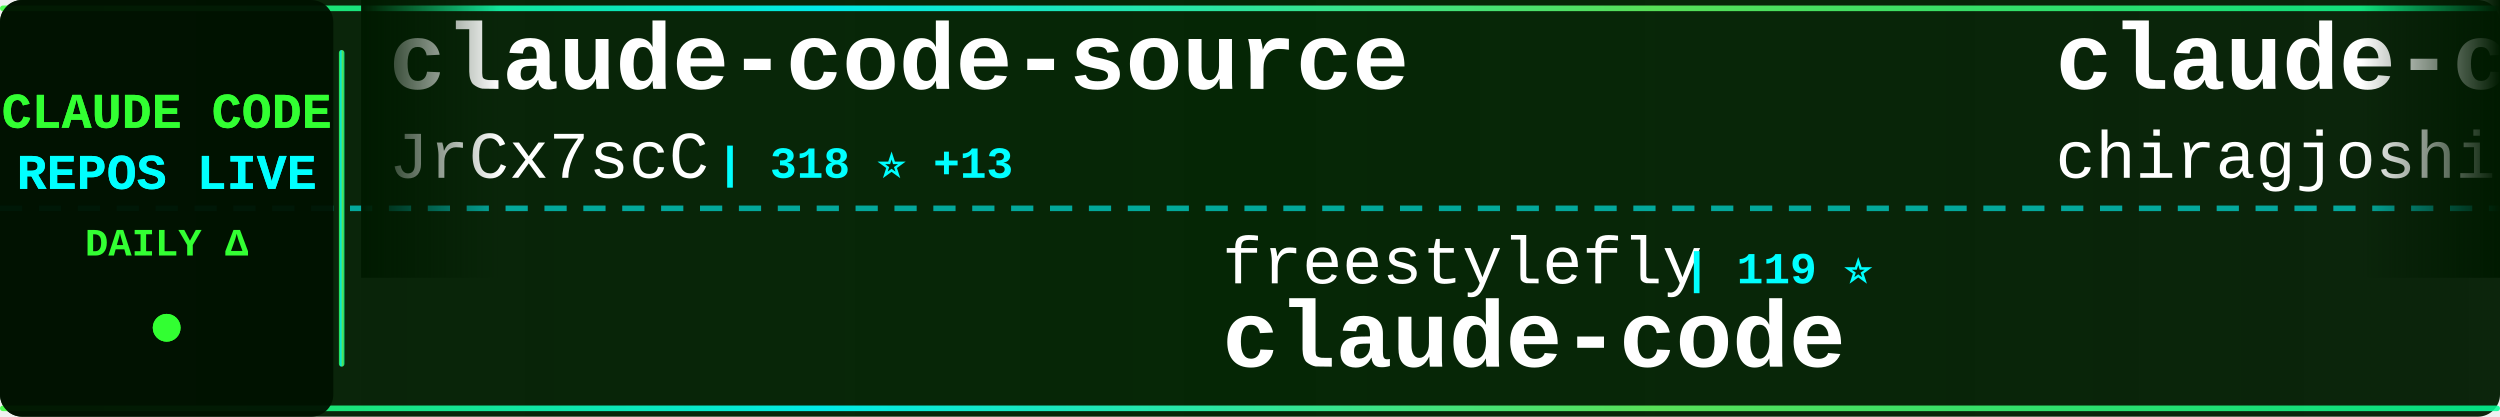
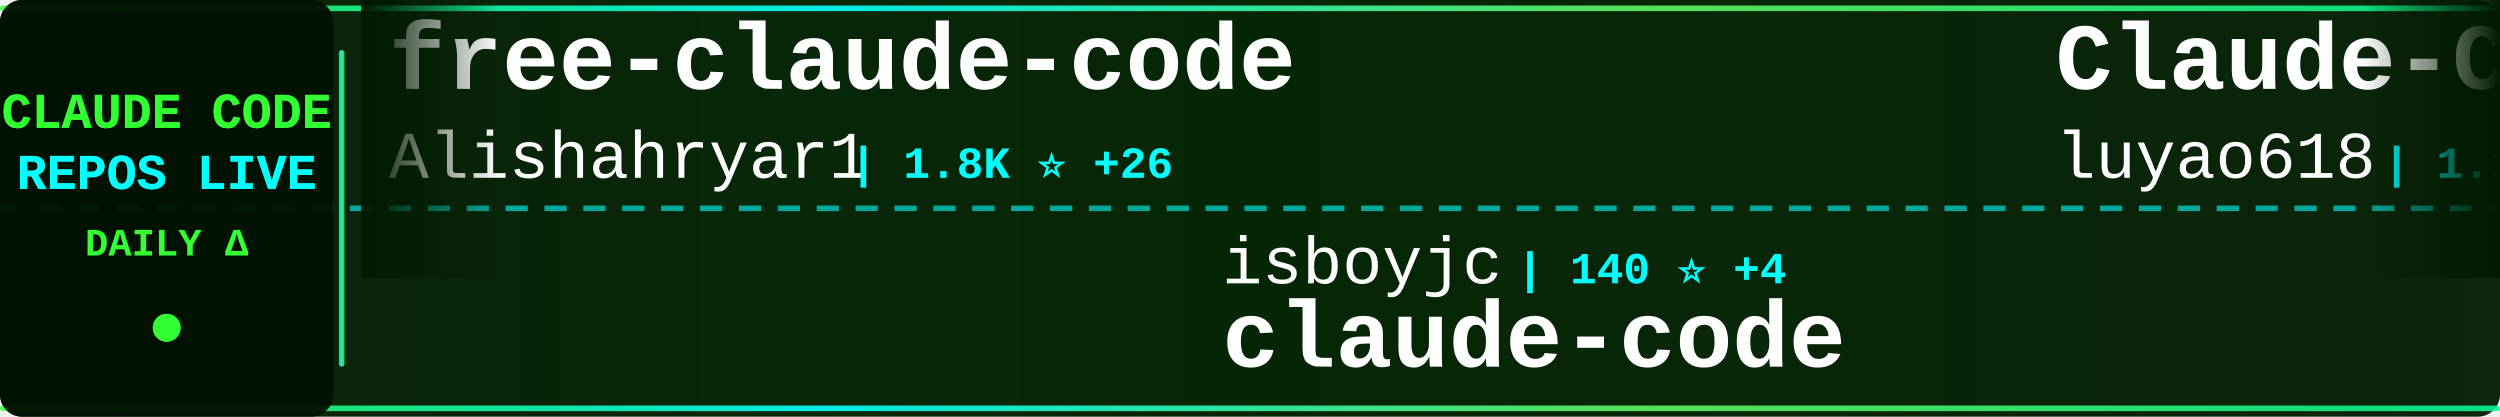
<svg xmlns="http://www.w3.org/2000/svg" width="900" height="150">
  <defs>
    <linearGradient id="tickerBg" x1="0%" y1="0%" x2="100%" y2="0%">
      <stop offset="0%" style="stop-color:#001a00;stop-opacity:0.95" />
      <stop offset="50%" style="stop-color:#002200;stop-opacity:0.98" />
      <stop offset="100%" style="stop-color:#001a00;stop-opacity:0.95" />
    </linearGradient>
    <linearGradient id="borderGrad" x1="0%" y1="0%" x2="100%" y2="0%">
      <stop offset="0%" style="stop-color:#33ff33;stop-opacity:0.85">
        <animate attributeName="stop-opacity" values="0.85;1;0.85" dur="2s" repeatCount="indefinite" />
      </stop>
      <stop offset="33%" style="stop-color:#00ffff;stop-opacity:0.9">
        <animate attributeName="stop-opacity" values="0.9;1;0.9" dur="2.2s" repeatCount="indefinite" />
      </stop>
      <stop offset="66%" style="stop-color:#66ff66;stop-opacity:0.85">
        <animate attributeName="stop-opacity" values="0.85;1;0.85" dur="1.8s" repeatCount="indefinite" />
      </stop>
      <stop offset="100%" style="stop-color:#00ff99;stop-opacity:0.85">
        <animate attributeName="stop-opacity" values="0.85;1;0.85" dur="2s" repeatCount="indefinite" />
      </stop>
    </linearGradient>
    <filter id="textGlow">
      <feGaussianBlur stdDeviation="0.1" result="coloredBlur" />
      <feMerge>
        <feMergeNode in="coloredBlur" />
        <feMergeNode in="SourceGraphic" />
      </feMerge>
    </filter>
    <filter id="metricGlow">
      <feGaussianBlur stdDeviation="0.2" result="coloredBlur" />
      <feMerge>
        <feMergeNode in="coloredBlur" />
        <feMergeNode in="SourceGraphic" />
      </feMerge>
    </filter>
    <linearGradient id="leftFade" x1="0%" y1="0%" x2="100%" y2="0%">
      <stop offset="0%" style="stop-color:#001a00;stop-opacity:1" />
      <stop offset="100%" style="stop-color:#001a00;stop-opacity:0" />
    </linearGradient>
    <linearGradient id="rightFade" x1="0%" y1="0%" x2="100%" y2="0%">
      <stop offset="0%" style="stop-color:#001a00;stop-opacity:0" />
      <stop offset="100%" style="stop-color:#001a00;stop-opacity:1" />
    </linearGradient>
  </defs>
  <rect width="900" height="150" fill="url(#tickerBg)" rx="8" />
  <rect x="0" y="2" width="900" height="2" fill="url(#borderGrad)" rx="1" />
  <rect x="0" y="146" width="900" height="2" fill="url(#borderGrad)" rx="1" />
  <line x1="0" y1="75" x2="900" y2="75" stroke="#00ffff" stroke-width="2" stroke-dasharray="8 6" opacity="0.6" />
  <rect x="0" y="0" width="120" height="150" fill="#001100" opacity="0.95" rx="8" />
  <text x="60" y="46" font-family="'Courier New', monospace" font-size="18" font-weight="bold" fill="#33ff33" text-anchor="middle" filter="url(#textGlow)">
    CLAUDE CODE
  </text>
  <text x="60" y="68" font-family="'Courier New', monospace" font-size="18" font-weight="bold" fill="#00ffff" text-anchor="middle" filter="url(#textGlow)">
    REPOS LIVE
  </text>
  <text x="60" y="92" font-family="'Courier New', monospace" font-size="14" font-weight="bold" fill="#33ff33" text-anchor="middle">
    DAILY Δ
  </text>
  <circle cx="60" cy="118" r="5" fill="#33ff33" filter="url(#metricGlow)">
    <animate attributeName="r" values="4;6;4" dur="1.5s" repeatCount="indefinite" />
    <animate attributeName="opacity" values="0.6;1;0.6" dur="1.5s" repeatCount="indefinite" />
  </circle>
  <rect x="122" y="18" width="2" height="114" fill="url(#borderGrad)" rx="1" />
  <clipPath id="tickerClip">
    <rect x="130" y="0" width="770" height="150" />
  </clipPath>
  <g clip-path="url(#tickerClip)">
    <g id="tickerItems">
      <animateTransform attributeName="transform" attributeType="XML" type="translate" from="0 0" to="-3000 0" dur="54s" repeatCount="indefinite" />
      <g transform="translate(0, 0)">
-         <text x="140" y="32" font-family="'Courier New', monospace" font-size="34" font-weight="bold" fill="#ffffff">claude-code-source</text>
-         <text x="140" y="64" font-family="'Courier New', monospace" font-size="24" font-weight="normal" fill="#ffffff" opacity="1.0">JrCx7scC</text>
-         <text x="258" y="64" font-family="'Courier New', monospace" font-size="16" font-weight="bold" fill="#00ffff"> | 318 ⭐ +13</text>
+         <text x="140" y="32" font-family="'Courier New', monospace" font-size="34" font-weight="bold" fill="#ffffff">free-claude-code</text>
+         <text x="140" y="64" font-family="'Courier New', monospace" font-size="24" font-weight="normal" fill="#ffffff" opacity="1.0">Alishahryar1</text>
+         <text x="306" y="64" font-family="'Courier New', monospace" font-size="16" font-weight="bold" fill="#00ffff"> | 1.8K ⭐ +26</text>
      </g>
      <g transform="translate(300, 0)">
-         <text x="140" y="102" font-family="'Courier New', monospace" font-size="24" font-weight="normal" fill="#ffffff" opacity="1.0">freestylefly</text>
-         <text x="306" y="102" font-family="'Courier New', monospace" font-size="16" font-weight="bold" fill="#00ffff"> | 119 ⭐</text>
+         <text x="140" y="102" font-family="'Courier New', monospace" font-size="24" font-weight="normal" fill="#ffffff" opacity="1.0">isboyjc</text>
+         <text x="246" y="102" font-family="'Courier New', monospace" font-size="16" font-weight="bold" fill="#00ffff"> | 140 ⭐ +4</text>
        <text x="140" y="132" font-family="'Courier New', monospace" font-size="34" font-weight="bold" fill="#ffffff">claude-code</text>
      </g>
      <g transform="translate(600, 0)">
-         <text x="140" y="32" font-family="'Courier New', monospace" font-size="34" font-weight="bold" fill="#ffffff">claude-code</text>
-         <text x="140" y="64" font-family="'Courier New', monospace" font-size="24" font-weight="normal" fill="#ffffff" opacity="1.0">chiragjoshi12</text>
-         <text x="318" y="64" font-family="'Courier New', monospace" font-size="16" font-weight="bold" fill="#00ffff"> | 182 ⭐ +2</text>
+         <text x="140" y="32" font-family="'Courier New', monospace" font-size="34" font-weight="bold" fill="#ffffff">Claude-Code-Source-Study</text>
+         <text x="140" y="64" font-family="'Courier New', monospace" font-size="24" font-weight="normal" fill="#ffffff" opacity="1.0">luyao618</text>
+         <text x="258" y="64" font-family="'Courier New', monospace" font-size="16" font-weight="bold" fill="#00ffff"> | 1.1K ⭐ +24</text>
      </g>
      <g transform="translate(900, 0)">
-         <text x="140" y="102" font-family="'Courier New', monospace" font-size="24" font-weight="normal" fill="#ffffff" opacity="1.0">isboyjc</text>
-         <text x="246" y="102" font-family="'Courier New', monospace" font-size="16" font-weight="bold" fill="#00ffff"> | 139 ⭐ +4</text>
-         <text x="140" y="132" font-family="'Courier New', monospace" font-size="34" font-weight="bold" fill="#ffffff">claude-code</text>
+         <text x="140" y="102" font-family="'Courier New', monospace" font-size="24" font-weight="normal" fill="#ffffff" opacity="1.0">alirezarezvani</text>
+         <text x="330" y="102" font-family="'Courier New', monospace" font-size="16" font-weight="bold" fill="#00ffff"> | 10.2K ⭐ +135</text>
+         <text x="140" y="132" font-family="'Courier New', monospace" font-size="34" font-weight="bold" fill="#ffffff">claude-skills</text>
      </g>
      <g transform="translate(1200, 0)">
-         <text x="140" y="32" font-family="'Courier New', monospace" font-size="34" font-weight="bold" fill="#ffffff">antigravity-awesome-skil...</text>
-         <text x="140" y="64" font-family="'Courier New', monospace" font-size="24" font-weight="normal" fill="#ffffff" opacity="1.0">sickn33</text>
-         <text x="246" y="64" font-family="'Courier New', monospace" font-size="16" font-weight="bold" fill="#00ffff"> | 31.8K ⭐ +306</text>
+         <text x="140" y="32" font-family="'Courier New', monospace" font-size="34" font-weight="bold" fill="#ffffff">claude-code-reverse</text>
+         <text x="140" y="64" font-family="'Courier New', monospace" font-size="24" font-weight="normal" fill="#ffffff" opacity="1.0">Yuyz0112</text>
+         <text x="258" y="64" font-family="'Courier New', monospace" font-size="16" font-weight="bold" fill="#00ffff"> | 2.3K ⭐ +4</text>
      </g>
      <g transform="translate(1500, 0)">
-         <text x="140" y="102" font-family="'Courier New', monospace" font-size="24" font-weight="normal" fill="#ffffff" opacity="1.0">LING71671</text>
-         <text x="270" y="102" font-family="'Courier New', monospace" font-size="16" font-weight="bold" fill="#00ffff"> | 706 ⭐ +16</text>
-         <text x="140" y="132" font-family="'Courier New', monospace" font-size="34" font-weight="bold" fill="#ffffff">Open-ClaudeCode</text>
+         <text x="140" y="102" font-family="'Courier New', monospace" font-size="24" font-weight="normal" fill="#ffffff" opacity="1.0">fuergaosi233</text>
+         <text x="306" y="102" font-family="'Courier New', monospace" font-size="16" font-weight="bold" fill="#00ffff"> | 2.4K ⭐ +14</text>
+         <text x="140" y="132" font-family="'Courier New', monospace" font-size="34" font-weight="bold" fill="#ffffff">claude-code-proxy</text>
      </g>
      <g transform="translate(1800, 0)">
-         <text x="140" y="32" font-family="'Courier New', monospace" font-size="34" font-weight="bold" fill="#ffffff">claude-code</text>
-         <text x="140" y="64" font-family="'Courier New', monospace" font-size="24" font-weight="normal" fill="#ffffff" opacity="1.0">tanbiralam</text>
-         <text x="282" y="64" font-family="'Courier New', monospace" font-size="16" font-weight="bold" fill="#00ffff"> | 1.3K ⭐ +24</text>
+         <text x="140" y="32" font-family="'Courier New', monospace" font-size="34" font-weight="bold" fill="#ffffff">oh-my-claudecode</text>
+         <text x="140" y="64" font-family="'Courier New', monospace" font-size="24" font-weight="normal" fill="#ffffff" opacity="1.0">Yeachan-Heo</text>
+         <text x="294" y="64" font-family="'Courier New', monospace" font-size="16" font-weight="bold" fill="#00ffff"> | 26.9K ⭐ +638</text>
      </g>
      <g transform="translate(2100, 0)">
-         <text x="140" y="102" font-family="'Courier New', monospace" font-size="24" font-weight="normal" fill="#ffffff" opacity="1.0">siteboon</text>
-         <text x="258" y="102" font-family="'Courier New', monospace" font-size="16" font-weight="bold" fill="#00ffff"> | 9.6K ⭐ +33</text>
-         <text x="140" y="132" font-family="'Courier New', monospace" font-size="34" font-weight="bold" fill="#ffffff">claudecodeui</text>
+         <text x="140" y="102" font-family="'Courier New', monospace" font-size="24" font-weight="normal" fill="#ffffff" opacity="1.0">anthropics</text>
+         <text x="282" y="102" font-family="'Courier New', monospace" font-size="16" font-weight="bold" fill="#00ffff"> | 16.5K ⭐ +117</text>
+         <text x="140" y="132" font-family="'Courier New', monospace" font-size="34" font-weight="bold" fill="#ffffff">claude-plugins-official</text>
      </g>
      <g transform="translate(2400, 0)">
-         <text x="140" y="32" font-family="'Courier New', monospace" font-size="34" font-weight="bold" fill="#ffffff">claude-code-tudou</text>
-         <text x="140" y="64" font-family="'Courier New', monospace" font-size="24" font-weight="normal" fill="#ffffff" opacity="1.0">AICoderTudou</text>
-         <text x="306" y="64" font-family="'Courier New', monospace" font-size="16" font-weight="bold" fill="#00ffff"> | 446 ⭐ +3</text>
+         <text x="140" y="32" font-family="'Courier New', monospace" font-size="34" font-weight="bold" fill="#ffffff">claude-code-cli</text>
+         <text x="140" y="64" font-family="'Courier New', monospace" font-size="24" font-weight="normal" fill="#ffffff" opacity="1.0">huangserva</text>
+         <text x="282" y="64" font-family="'Courier New', monospace" font-size="16" font-weight="bold" fill="#00ffff"> | 543 ⭐ +5</text>
      </g>
      <g transform="translate(2700, 0)">
-         <text x="140" y="102" font-family="'Courier New', monospace" font-size="24" font-weight="normal" fill="#ffffff" opacity="1.0">carlvellotti</text>
-         <text x="306" y="102" font-family="'Courier New', monospace" font-size="16" font-weight="bold" fill="#00ffff"> | 1.8K ⭐ +18</text>
-         <text x="140" y="132" font-family="'Courier New', monospace" font-size="34" font-weight="bold" fill="#ffffff">claude-code-pm-course</text>
+         <text x="140" y="102" font-family="'Courier New', monospace" font-size="24" font-weight="normal" fill="#ffffff" opacity="1.0">disler</text>
+         <text x="234" y="102" font-family="'Courier New', monospace" font-size="16" font-weight="bold" fill="#00ffff"> | 3.5K ⭐ +4</text>
+         <text x="140" y="132" font-family="'Courier New', monospace" font-size="34" font-weight="bold" fill="#ffffff">claude-code-hooks-master...</text>
      </g>
      <g transform="translate(3000, 0)">
-         <text x="140" y="32" font-family="'Courier New', monospace" font-size="34" font-weight="bold" fill="#ffffff">claude-code-source</text>
-         <text x="140" y="64" font-family="'Courier New', monospace" font-size="24" font-weight="normal" fill="#ffffff" opacity="1.0">JrCx7scC</text>
-         <text x="258" y="64" font-family="'Courier New', monospace" font-size="16" font-weight="bold" fill="#00ffff"> | 318 ⭐ +13</text>
+         <text x="140" y="32" font-family="'Courier New', monospace" font-size="34" font-weight="bold" fill="#ffffff">free-claude-code</text>
+         <text x="140" y="64" font-family="'Courier New', monospace" font-size="24" font-weight="normal" fill="#ffffff" opacity="1.0">Alishahryar1</text>
+         <text x="306" y="64" font-family="'Courier New', monospace" font-size="16" font-weight="bold" fill="#00ffff"> | 1.8K ⭐ +26</text>
      </g>
      <g transform="translate(3300, 0)">
-         <text x="140" y="102" font-family="'Courier New', monospace" font-size="24" font-weight="normal" fill="#ffffff" opacity="1.0">freestylefly</text>
-         <text x="306" y="102" font-family="'Courier New', monospace" font-size="16" font-weight="bold" fill="#00ffff"> | 119 ⭐</text>
+         <text x="140" y="102" font-family="'Courier New', monospace" font-size="24" font-weight="normal" fill="#ffffff" opacity="1.0">isboyjc</text>
+         <text x="246" y="102" font-family="'Courier New', monospace" font-size="16" font-weight="bold" fill="#00ffff"> | 140 ⭐ +4</text>
        <text x="140" y="132" font-family="'Courier New', monospace" font-size="34" font-weight="bold" fill="#ffffff">claude-code</text>
      </g>
      <g transform="translate(3600, 0)">
-         <text x="140" y="32" font-family="'Courier New', monospace" font-size="34" font-weight="bold" fill="#ffffff">claude-code</text>
-         <text x="140" y="64" font-family="'Courier New', monospace" font-size="24" font-weight="normal" fill="#ffffff" opacity="1.0">chiragjoshi12</text>
-         <text x="318" y="64" font-family="'Courier New', monospace" font-size="16" font-weight="bold" fill="#00ffff"> | 182 ⭐ +2</text>
+         <text x="140" y="32" font-family="'Courier New', monospace" font-size="34" font-weight="bold" fill="#ffffff">Claude-Code-Source-Study</text>
+         <text x="140" y="64" font-family="'Courier New', monospace" font-size="24" font-weight="normal" fill="#ffffff" opacity="1.0">luyao618</text>
+         <text x="258" y="64" font-family="'Courier New', monospace" font-size="16" font-weight="bold" fill="#00ffff"> | 1.1K ⭐ +24</text>
      </g>
      <g transform="translate(3900, 0)">
-         <text x="140" y="102" font-family="'Courier New', monospace" font-size="24" font-weight="normal" fill="#ffffff" opacity="1.0">isboyjc</text>
-         <text x="246" y="102" font-family="'Courier New', monospace" font-size="16" font-weight="bold" fill="#00ffff"> | 139 ⭐ +4</text>
-         <text x="140" y="132" font-family="'Courier New', monospace" font-size="34" font-weight="bold" fill="#ffffff">claude-code</text>
+         <text x="140" y="102" font-family="'Courier New', monospace" font-size="24" font-weight="normal" fill="#ffffff" opacity="1.0">alirezarezvani</text>
+         <text x="330" y="102" font-family="'Courier New', monospace" font-size="16" font-weight="bold" fill="#00ffff"> | 10.2K ⭐ +135</text>
+         <text x="140" y="132" font-family="'Courier New', monospace" font-size="34" font-weight="bold" fill="#ffffff">claude-skills</text>
      </g>
    </g>
  </g>
  <rect x="130" y="0" width="50" height="100" fill="url(#leftFade)" />
  <rect x="850" y="0" width="50" height="100" fill="url(#rightFade)" />
</svg>
